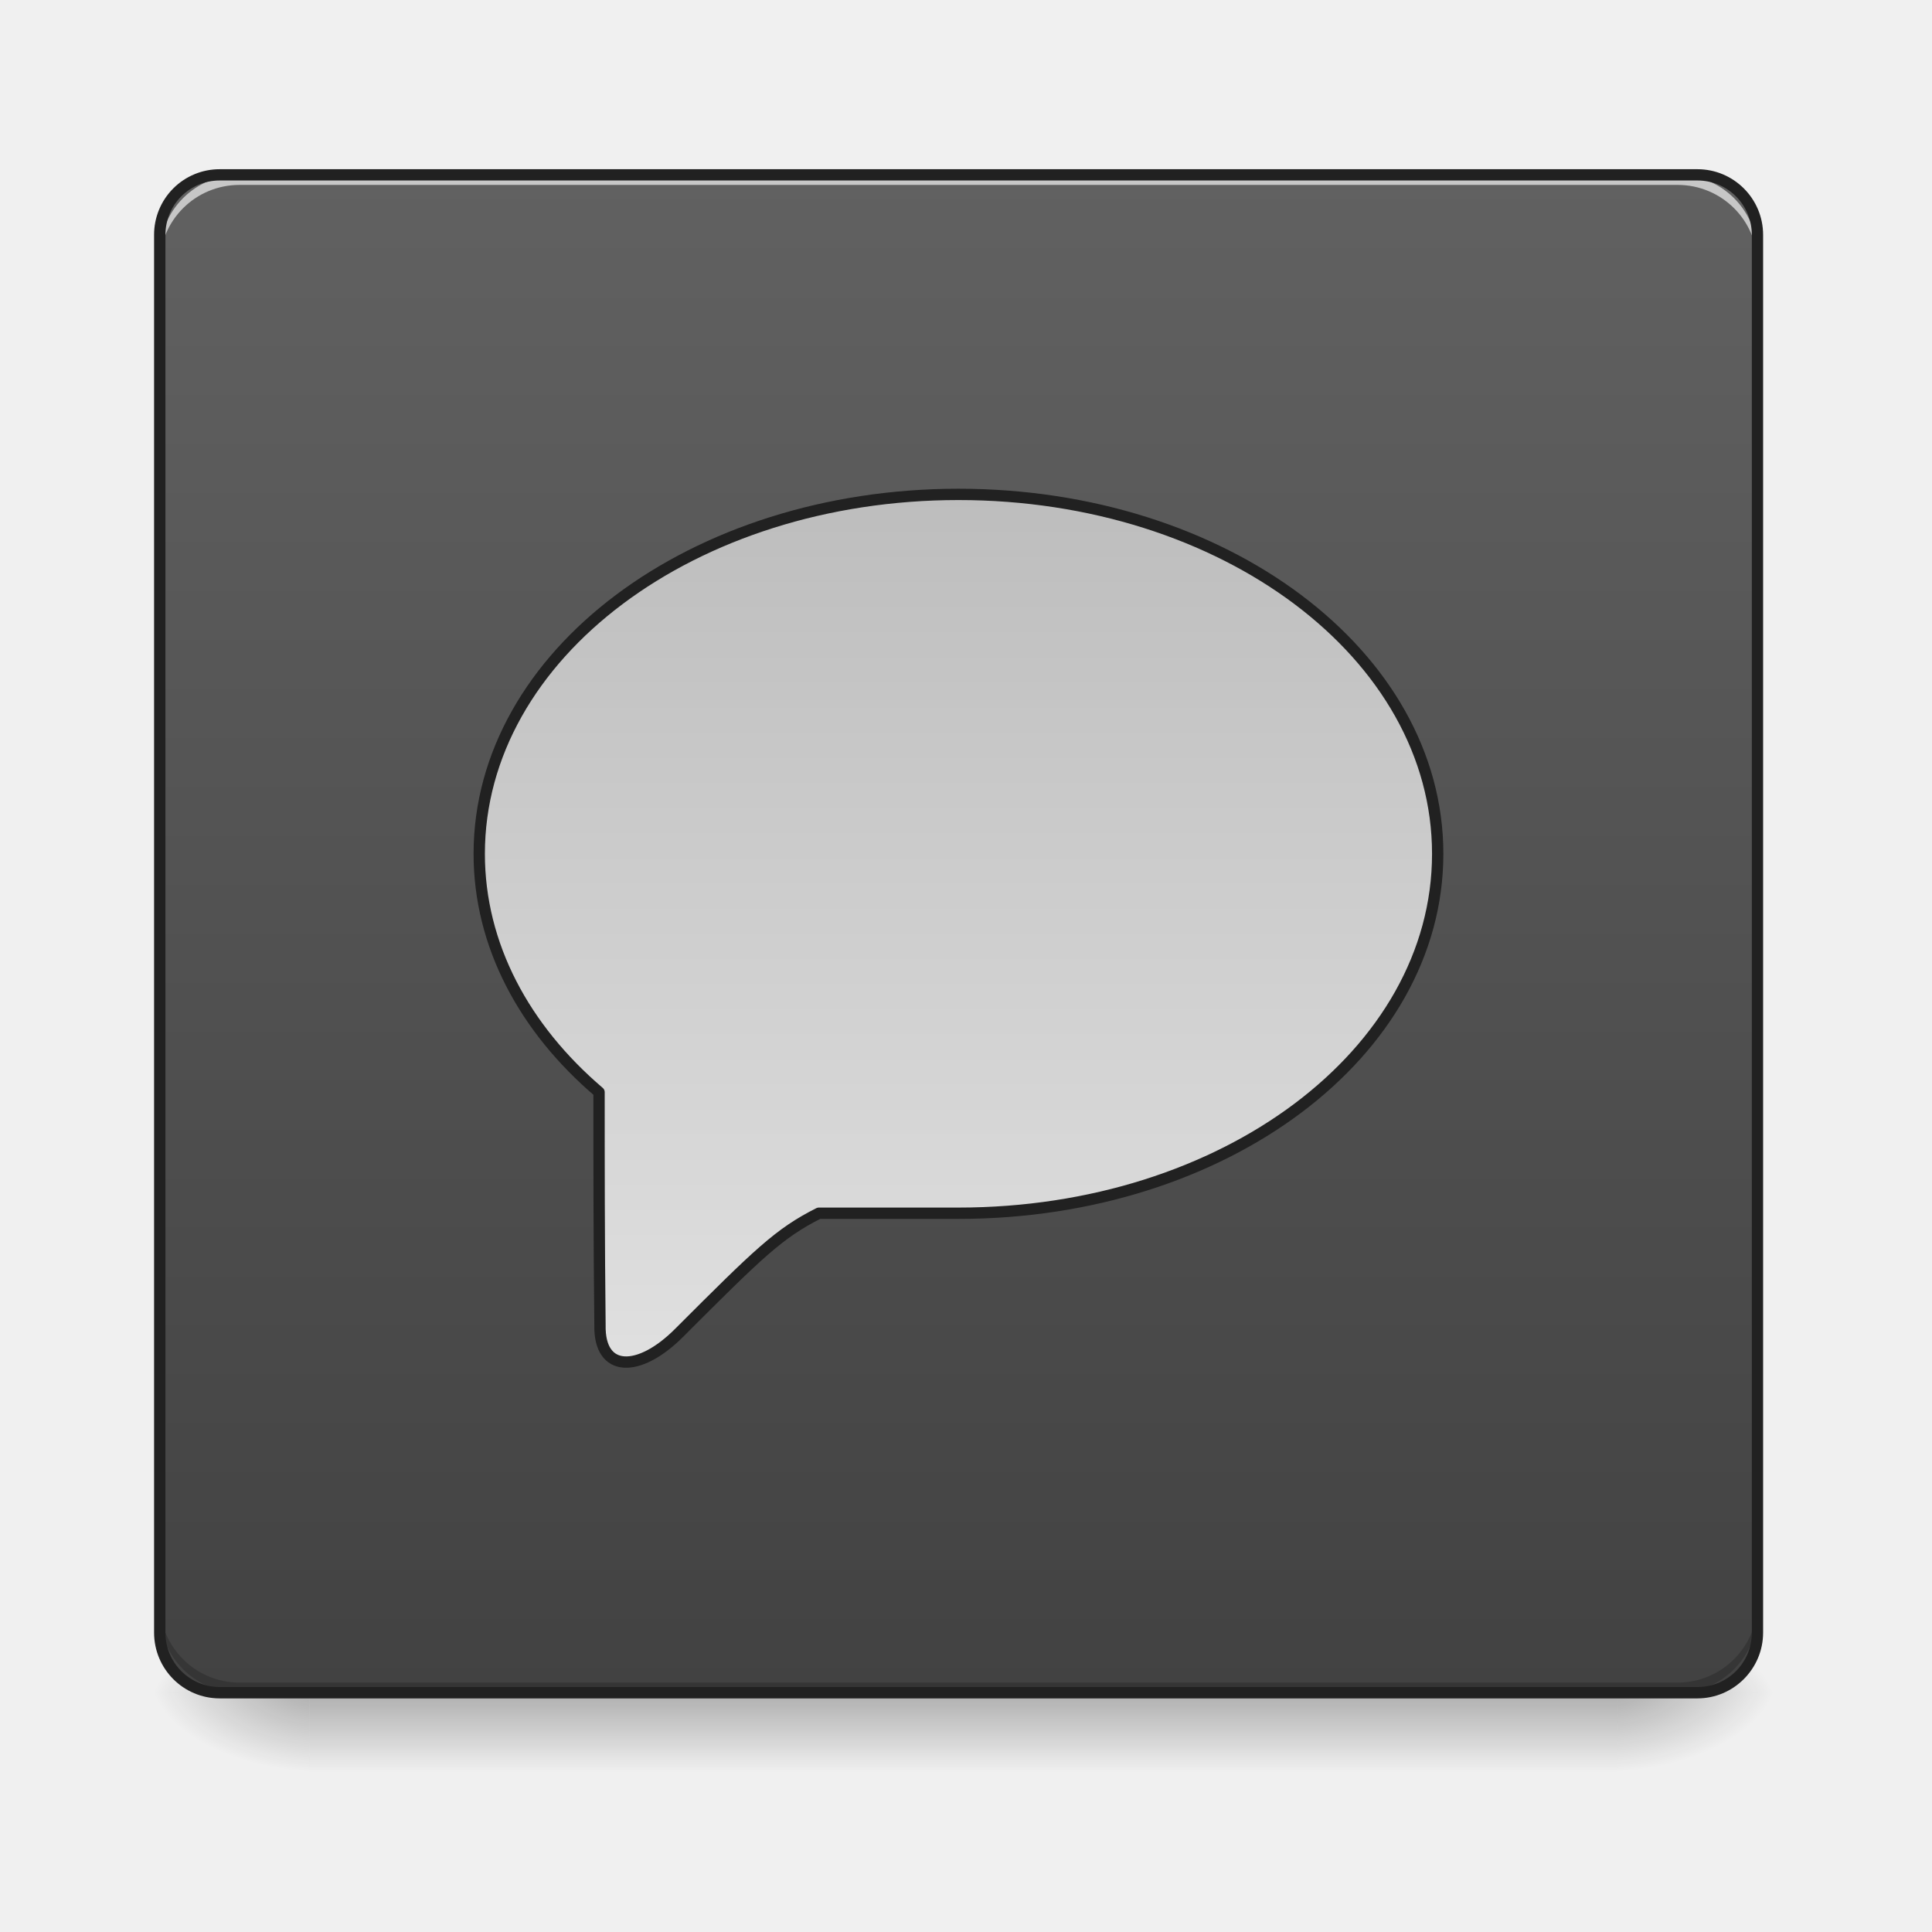
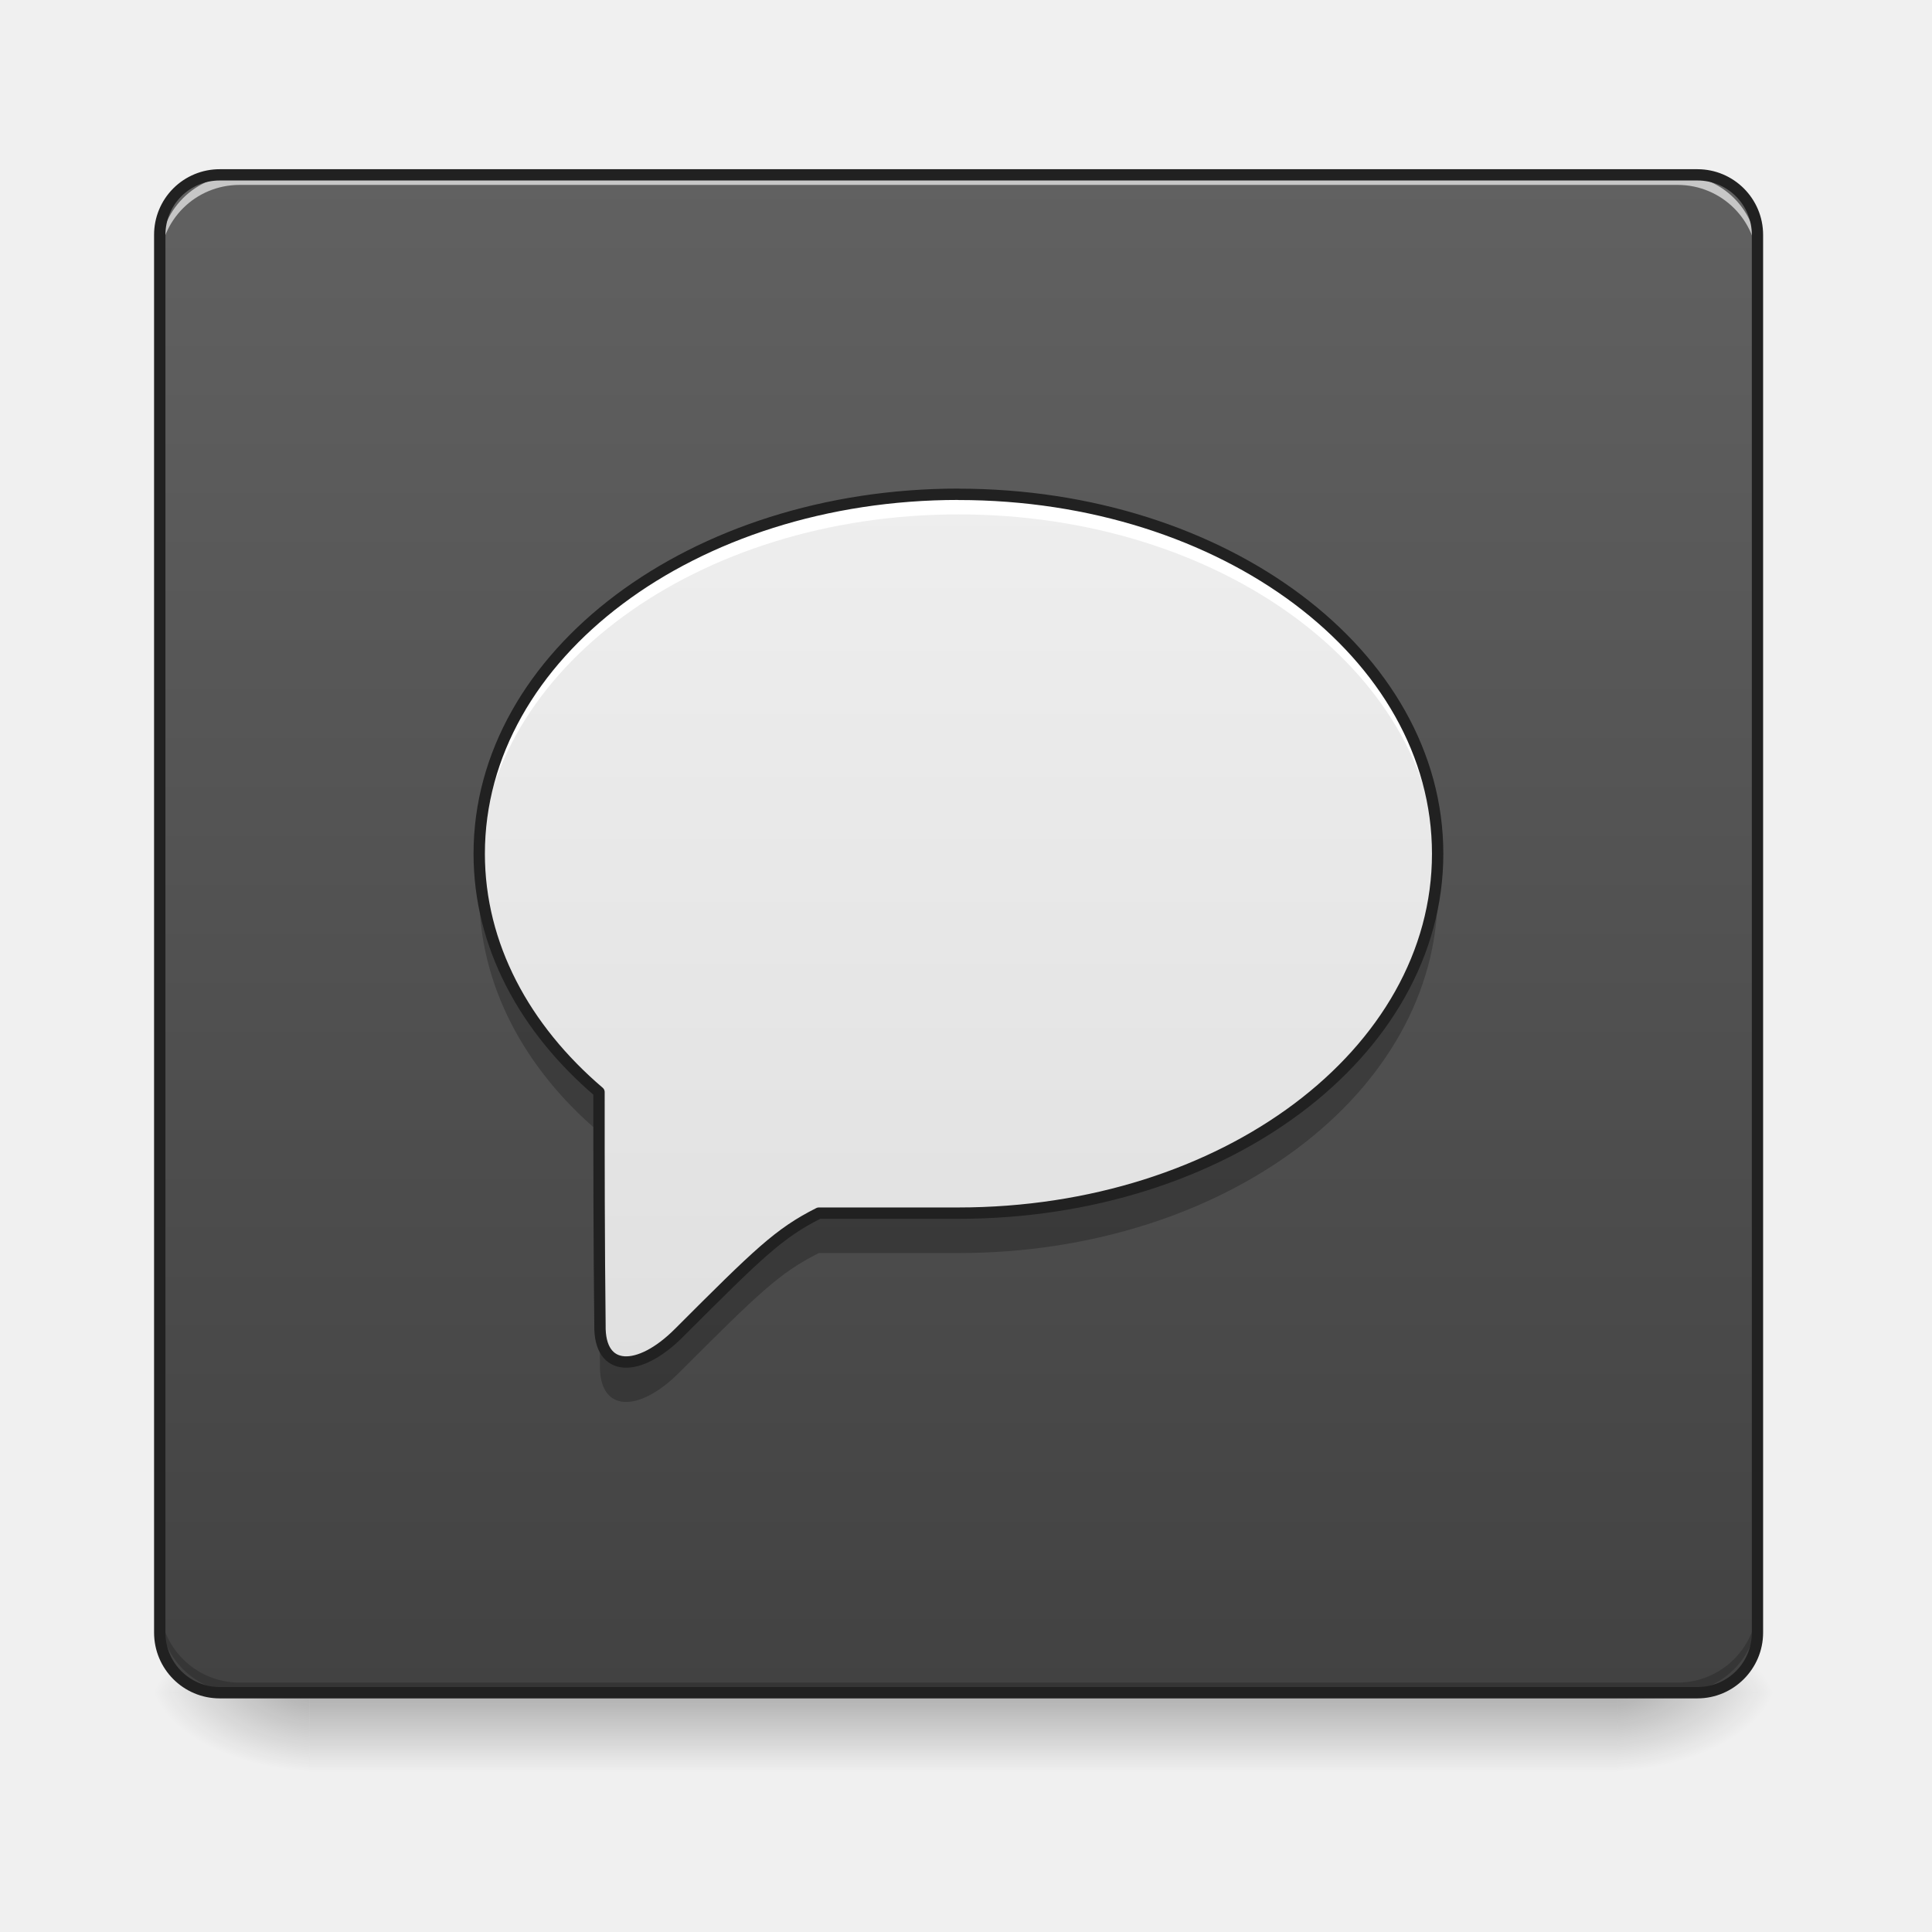
- <svg xmlns="http://www.w3.org/2000/svg" width="32" height="32" viewBox="0 0 24 24">
+ <svg xmlns="http://www.w3.org/2000/svg" width="24" height="24">
  <defs>
    <linearGradient id="a" gradientUnits="userSpaceOnUse" x1="254" y1="233.5" x2="254" y2="254.667" gradientTransform="matrix(.04688 0 0 .04688 0 10.08)">
      <stop offset="0" stop-opacity=".275" />
      <stop offset="1" stop-opacity="0" />
    </linearGradient>
    <radialGradient id="b" gradientUnits="userSpaceOnUse" cx="450.909" cy="189.579" fx="450.909" fy="189.579" r="21.167" gradientTransform="matrix(0 -.0586 -.10548 0 39.842 47.696)">
      <stop offset="0" stop-opacity=".314" />
      <stop offset=".222" stop-opacity=".275" />
      <stop offset="1" stop-opacity="0" />
    </radialGradient>
    <radialGradient id="c" gradientUnits="userSpaceOnUse" cx="450.909" cy="189.579" fx="450.909" fy="189.579" r="21.167" gradientTransform="matrix(0 .0586 .10548 0 -15.903 -5.646)">
      <stop offset="0" stop-opacity=".314" />
      <stop offset=".222" stop-opacity=".275" />
      <stop offset="1" stop-opacity="0" />
    </radialGradient>
    <radialGradient id="d" gradientUnits="userSpaceOnUse" cx="450.909" cy="189.579" fx="450.909" fy="189.579" r="21.167" gradientTransform="matrix(0 -.0586 .10548 0 -15.903 47.696)">
      <stop offset="0" stop-opacity=".314" />
      <stop offset=".222" stop-opacity=".275" />
      <stop offset="1" stop-opacity="0" />
    </radialGradient>
    <radialGradient id="e" gradientUnits="userSpaceOnUse" cx="450.909" cy="189.579" fx="450.909" fy="189.579" r="21.167" gradientTransform="matrix(0 .0586 -.10548 0 39.842 -5.646)">
      <stop offset="0" stop-opacity=".314" />
      <stop offset=".222" stop-opacity=".275" />
      <stop offset="1" stop-opacity="0" />
    </radialGradient>
    <linearGradient id="f" gradientUnits="userSpaceOnUse" x1="254" y1="233.5" x2="254" y2="-168.667" gradientTransform="matrix(.04688 0 0 .04688 0 10.08)">
      <stop offset="0" stop-color="#424242" />
      <stop offset="1" stop-color="#616161" />
    </linearGradient>
-     <linearGradient id="g" gradientUnits="userSpaceOnUse" x1="960" y1="575.117" x2="960" y2="1455.117" gradientTransform="matrix(.26458 0 0 .26458 0 -236.166)">
-       <stop offset="0" stop-color="#bdbdbd" />
-       <stop offset="1" stop-color="#e0e0e0" />
+     <linearGradient id="g" gradientUnits="userSpaceOnUse" x1="960" y1="1455.117" x2="960" y2="575.117" gradientTransform="matrix(.0124 0 0 .0124 0 -.992)">
+       <stop offset="0" stop-color="#e0e0e0" />
+       <stop offset="1" stop-color="#eee" />
    </linearGradient>
  </defs>
  <path d="M3.844 21.027h16.25v.993H3.844zm0 0" fill="url(#a)" />
  <path d="M20.094 21.027h1.984v-.996h-1.984zm0 0" fill="url(#b)" />
  <path d="M3.844 21.027H1.859v.993h1.985zm0 0" fill="url(#c)" />
  <path d="M3.844 21.027H1.859v-.996h1.985zm0 0" fill="url(#d)" />
  <path d="M20.094 21.027h1.984v.993h-1.984zm0 0" fill="url(#e)" />
  <path d="M2.73 2.172h18.356c.41 0 .746.332.746.746v17.363c0 .41-.336.746-.746.746H2.73a.746.746 0 0 1-.746-.746V2.918c0-.414.332-.746.746-.746zm0 0" fill="url(#f)" />
  <path d="M2.977 21.027a.992.992 0 0 1-.993-.996v-.12c0 .546.442.991.993.991H20.84a.994.994 0 0 0 .992-.992v.121c0 .551-.445.996-.992.996zm0 0" fill-opacity=".196" />
  <path d="M2.977 2.172a.989.989 0 0 0-.993.992v.125c0-.55.442-.992.993-.992H20.84c.547 0 .992.441.992.992v-.125a.991.991 0 0 0-.992-.992zm0 0" fill="#fff" fill-opacity=".643" />
  <path d="M2.73 2.102a.814.814 0 0 0-.816.816v17.363c0 .45.363.817.816.817h18.356c.45 0 .816-.368.816-.817V2.918a.816.816 0 0 0-.816-.816zm0 .14h18.356c.375 0 .676.301.676.676v17.363c0 .375-.301.676-.676.676H2.73a.674.674 0 0 1-.675-.676V2.918c0-.375.3-.676.675-.676zm0 0" fill="#212121" />
-   <path d="M253.976-84.013c-70.327 0-126.988 42.496-126.988 95.241 0 24.248 11.999 46.33 31.747 63.161 0 19.581 0 39.246.25 61.744-.25 12.666 10.332 12.666 20.914 2.083 21.165-21.164 26.498-26.414 37.08-31.747h36.997c70.41 0 126.988-42.412 126.988-95.24 0-52.746-56.578-95.242-126.988-95.242zm0 0" transform="matrix(.04688 0 0 .04688 0 10.08)" fill="url(#g)" stroke-width="3" stroke-linecap="round" stroke-linejoin="round" stroke="#212121" />
+   <path d="M11.906 6.14c-3.297 0-5.953 1.993-5.953 4.465 0 1.137.563 2.172 1.488 2.961 0 .918 0 1.84.012 2.895-.012.594.484.594.98.098.993-.993 1.243-1.239 1.739-1.489h1.734c3.301 0 5.953-1.988 5.953-4.465 0-2.472-2.652-4.464-5.953-4.464zm0 0" fill="url(#g)" />
+   <path d="M11.906 6.14c-3.297 0-5.953 1.993-5.953 4.465 0 .043 0 .082.004.125.086-2.418 2.707-4.34 5.95-4.34 3.245 0 5.866 1.926 5.952 4.34v-.125c0-2.472-2.652-4.464-5.953-4.464zm0 0" fill="#fff" />
+   <path d="M5.96 10.863c-.003.078-.007.16-.007.239 0 1.136.563 2.175 1.488 2.96 0 .918 0 1.84.012 2.895-.012.594.484.594.98.098.993-.992 1.243-1.239 1.739-1.489h1.734c3.301 0 5.953-1.988 5.953-4.464 0-.079 0-.16-.007-.239-.165 2.364-2.754 4.227-5.946 4.227h-1.734c-.496.246-.746.496-1.738 1.488-.496.496-.993.496-.98-.101-.013-1.051-.013-1.977-.013-2.895-.859-.73-1.406-1.676-1.48-2.719zm0 0" fill-opacity=".235" />
+   <path d="M11.906 6.14c-3.297 0-5.953 1.993-5.953 4.465 0 1.137.563 2.172 1.488 2.961 0 .918 0 1.84.012 2.895-.012.594.485.594.98.098.993-.993 1.243-1.239 1.739-1.489h1.734c3.301 0 5.953-1.988 5.953-4.465 0-2.472-2.652-4.464-5.953-4.464zm0 0" fill="none" stroke-width=".141" stroke-linecap="round" stroke-linejoin="round" stroke="#212121" />
</svg>
